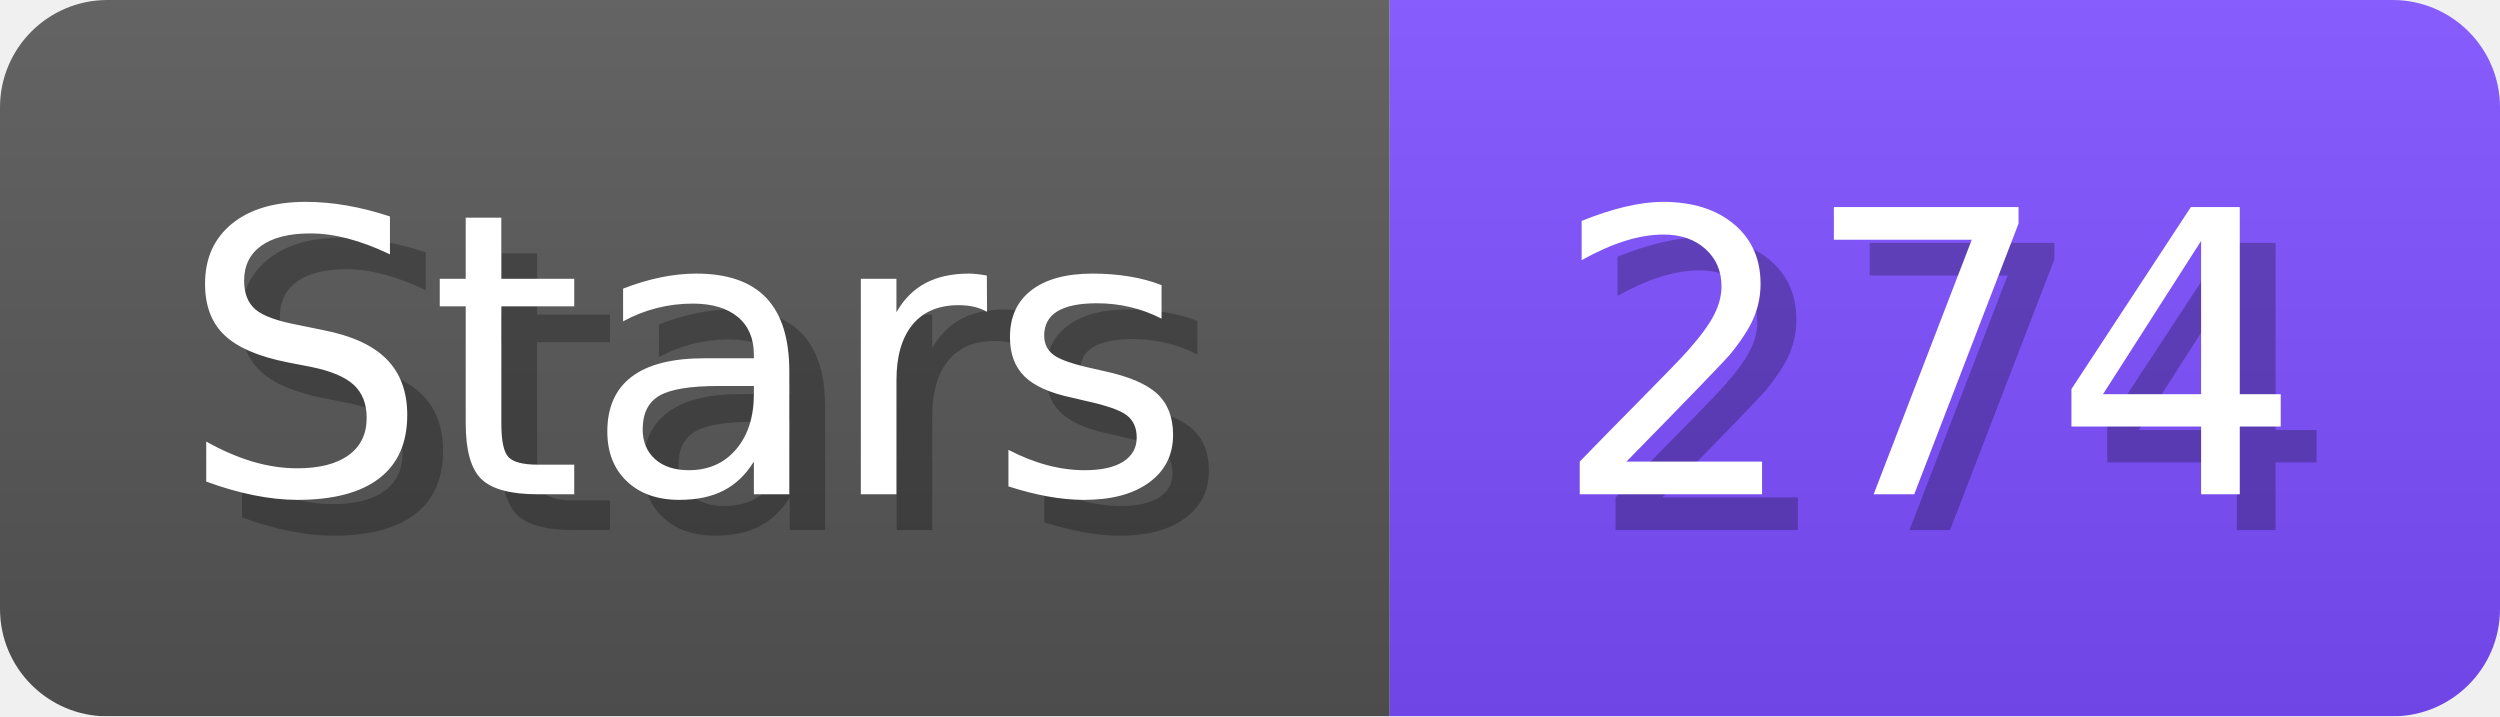
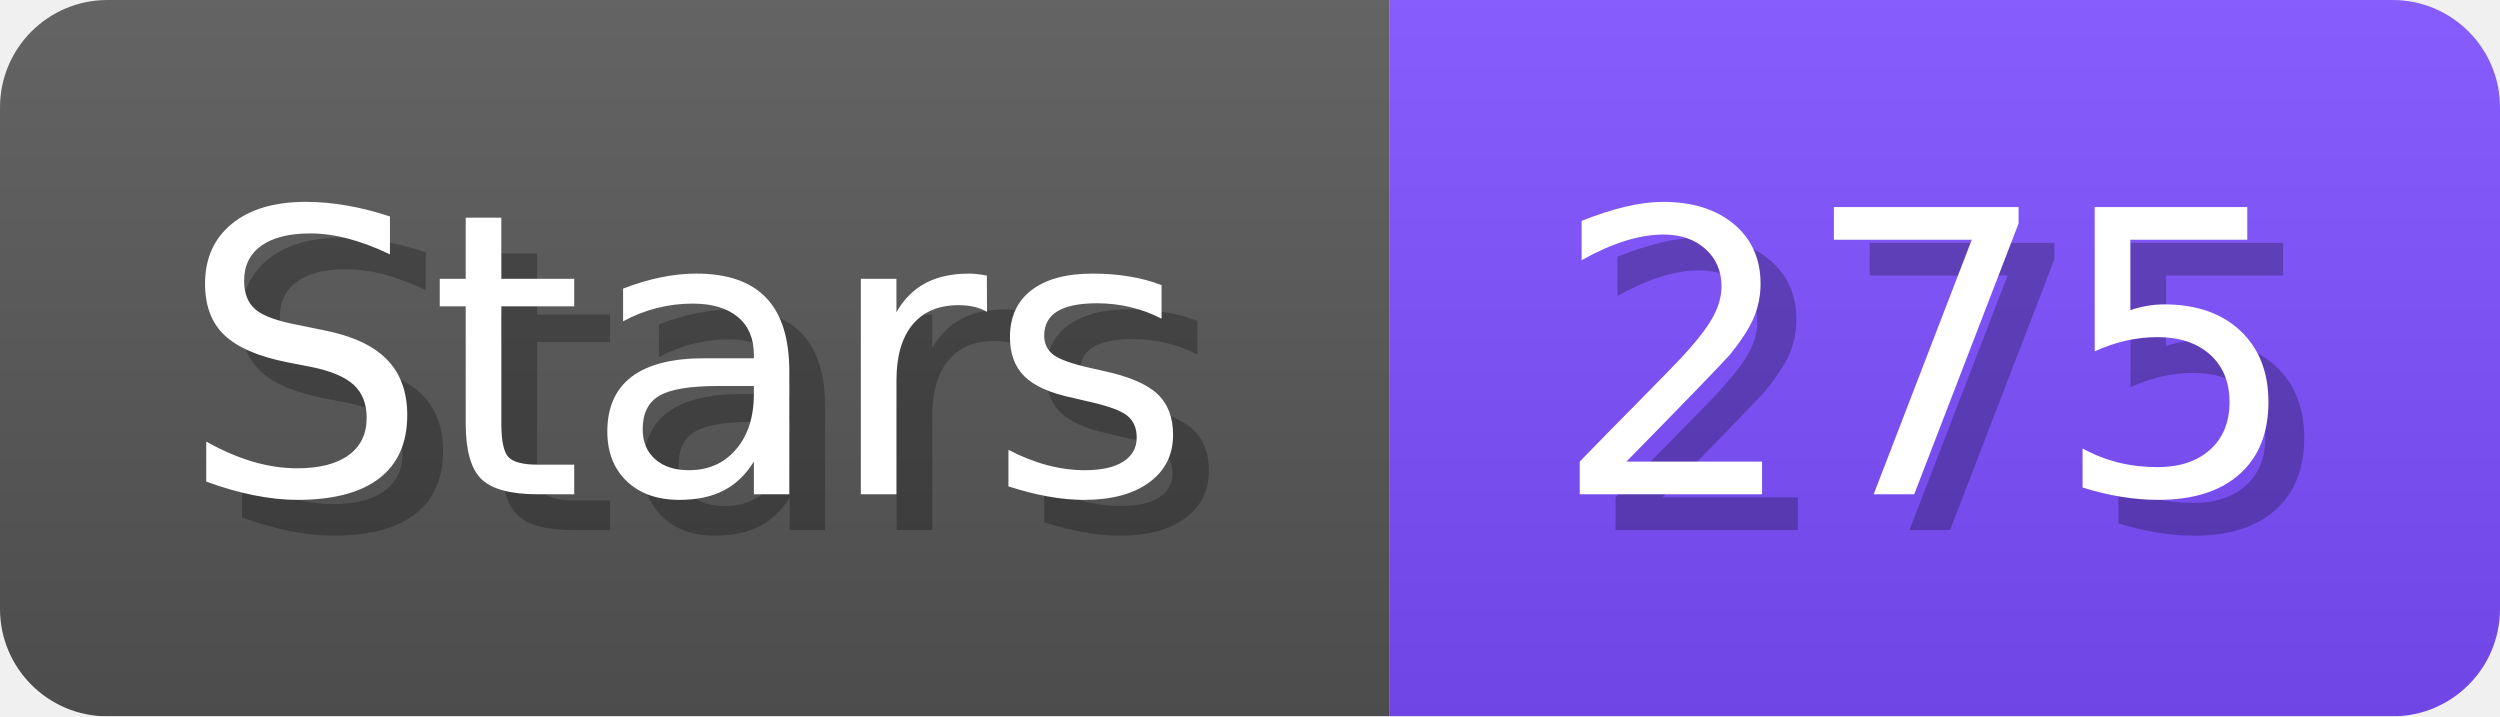
- <svg xmlns="http://www.w3.org/2000/svg" width="69.8" height="20" viewBox="0 0 698 200" role="img" aria-label="Stars: 274">
+ <svg xmlns="http://www.w3.org/2000/svg" width="69.8" height="20" viewBox="0 0 698 200" role="img" aria-label="Stars: 275">
  <linearGradient id="a" x2="0" y2="100%">
    <stop offset="0" stop-opacity=".1" stop-color="#EEE" />
    <stop offset="1" stop-opacity=".1" />
  </linearGradient>
  <mask id="m">
    <rect width="698" height="200" rx="30" fill="#FFF" />
  </mask>
  <g mask="url(#m)">
    <rect width="388" height="200" fill="#555" />
    <rect width="310" height="200" fill="#7C4DFF" x="388" />
    <rect width="698" height="200" fill="url(#a)" />
  </g>
  <g aria-hidden="true" fill="#fff" text-anchor="start" font-family="Verdana,DejaVu Sans,sans-serif" font-size="110">
    <text x="60" y="148" textLength="288" fill="#000" opacity="0.25">Stars</text>
    <text x="50" y="138" textLength="288">Stars</text>
-     <text x="443" y="148" textLength="210" fill="#000" opacity="0.25">274</text>
-     <text x="433" y="138" textLength="210">274</text>
+     <text x="443" y="148" textLength="210" fill="#000" opacity="0.25">275</text>
+     <text x="433" y="138" textLength="210">275</text>
  </g>
</svg>
